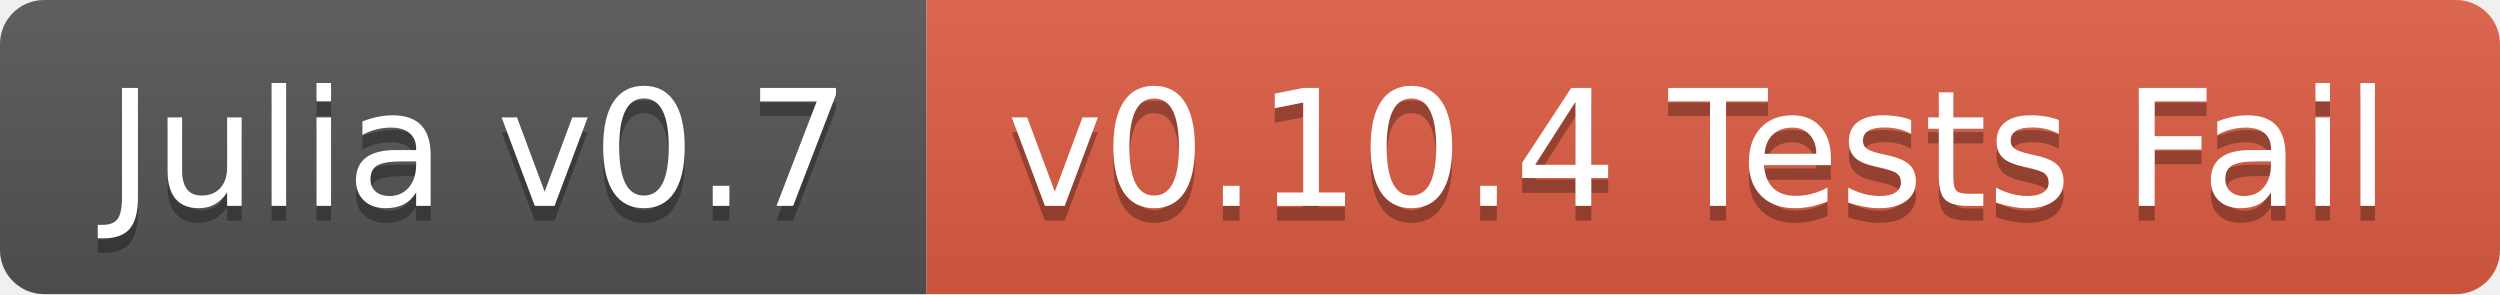
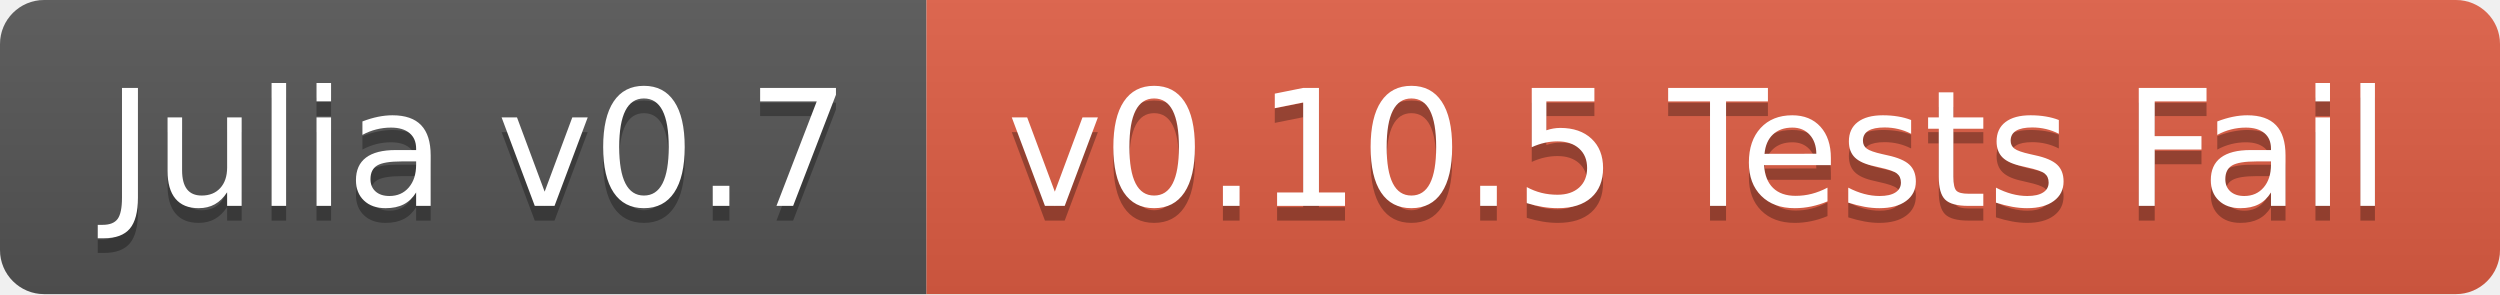
<svg xmlns="http://www.w3.org/2000/svg" width="170" height="20">
  <linearGradient id="b" x2="0" y2="100%">
    <stop offset="0" stop-color="#bbb" stop-opacity=".1" />
    <stop offset="1" stop-opacity=".1" />
  </linearGradient>
  <clipPath id="a">
    <rect width="170" height="20" rx="3" fill="#fff" />
  </clipPath>
  <g clip-path="url(#a)">
    <path fill="#555" d="M0 0h63v20H0z" />
    <path fill="#e05d44" d="M63 0h107v20H63z" />
    <path fill="url(#b)" d="M0 0h170v20H0z" />
  </g>
  <g fill="#fff" text-anchor="middle" font-family="DejaVu Sans,Verdana,Geneva,sans-serif" font-size="110">
    <text x="325" y="150" fill="#010101" fill-opacity=".3" transform="scale(.1)" textLength="530">Julia v0.7</text>
    <text x="325" y="140" transform="scale(.1)" textLength="530">Julia v0.7</text>
-     <text x="1155" y="150" fill="#010101" fill-opacity=".3" transform="scale(.1)" textLength="970">v0.10.4 Tests Fail</text>
-     <text x="1155" y="140" transform="scale(.1)" textLength="970">v0.10.4 Tests Fail</text>
+     <text x="1155" y="150" fill="#010101" fill-opacity=".3" transform="scale(.1)" textLength="970">v0.10.5 Tests Fail</text>
+     <text x="1155" y="140" transform="scale(.1)" textLength="970">v0.10.5 Tests Fail</text>
  </g>
</svg>
